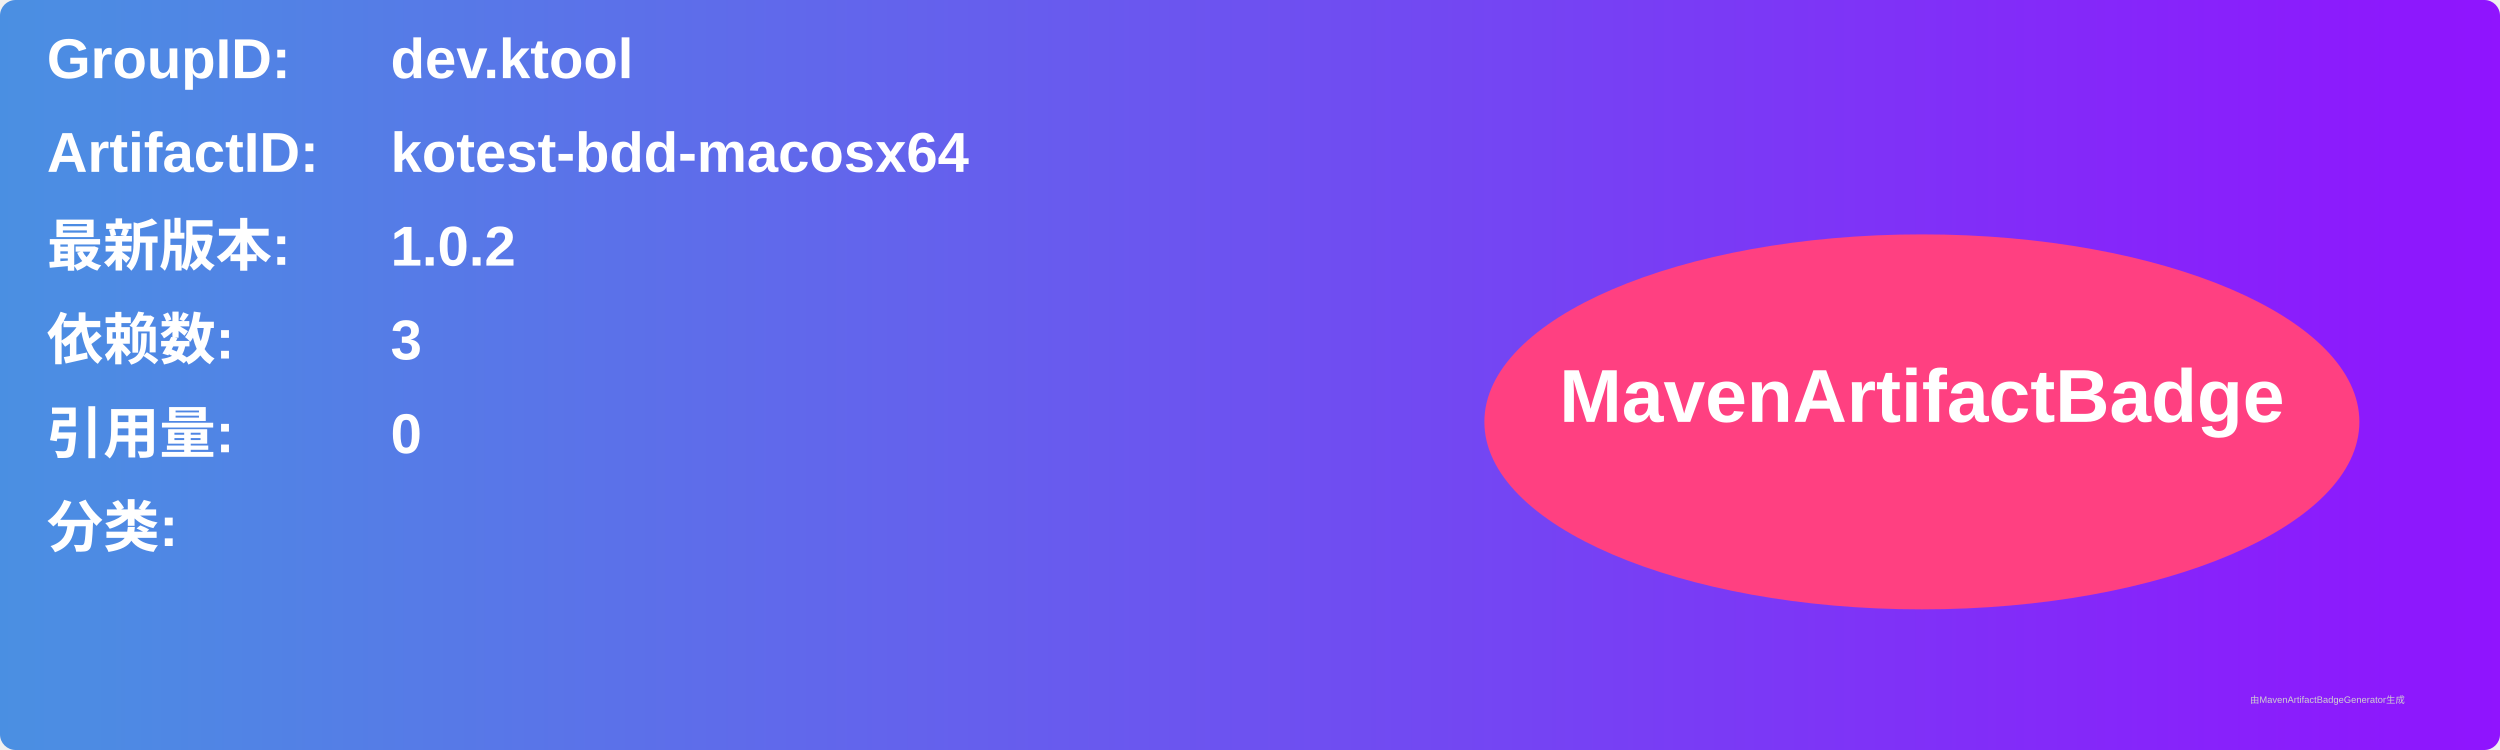
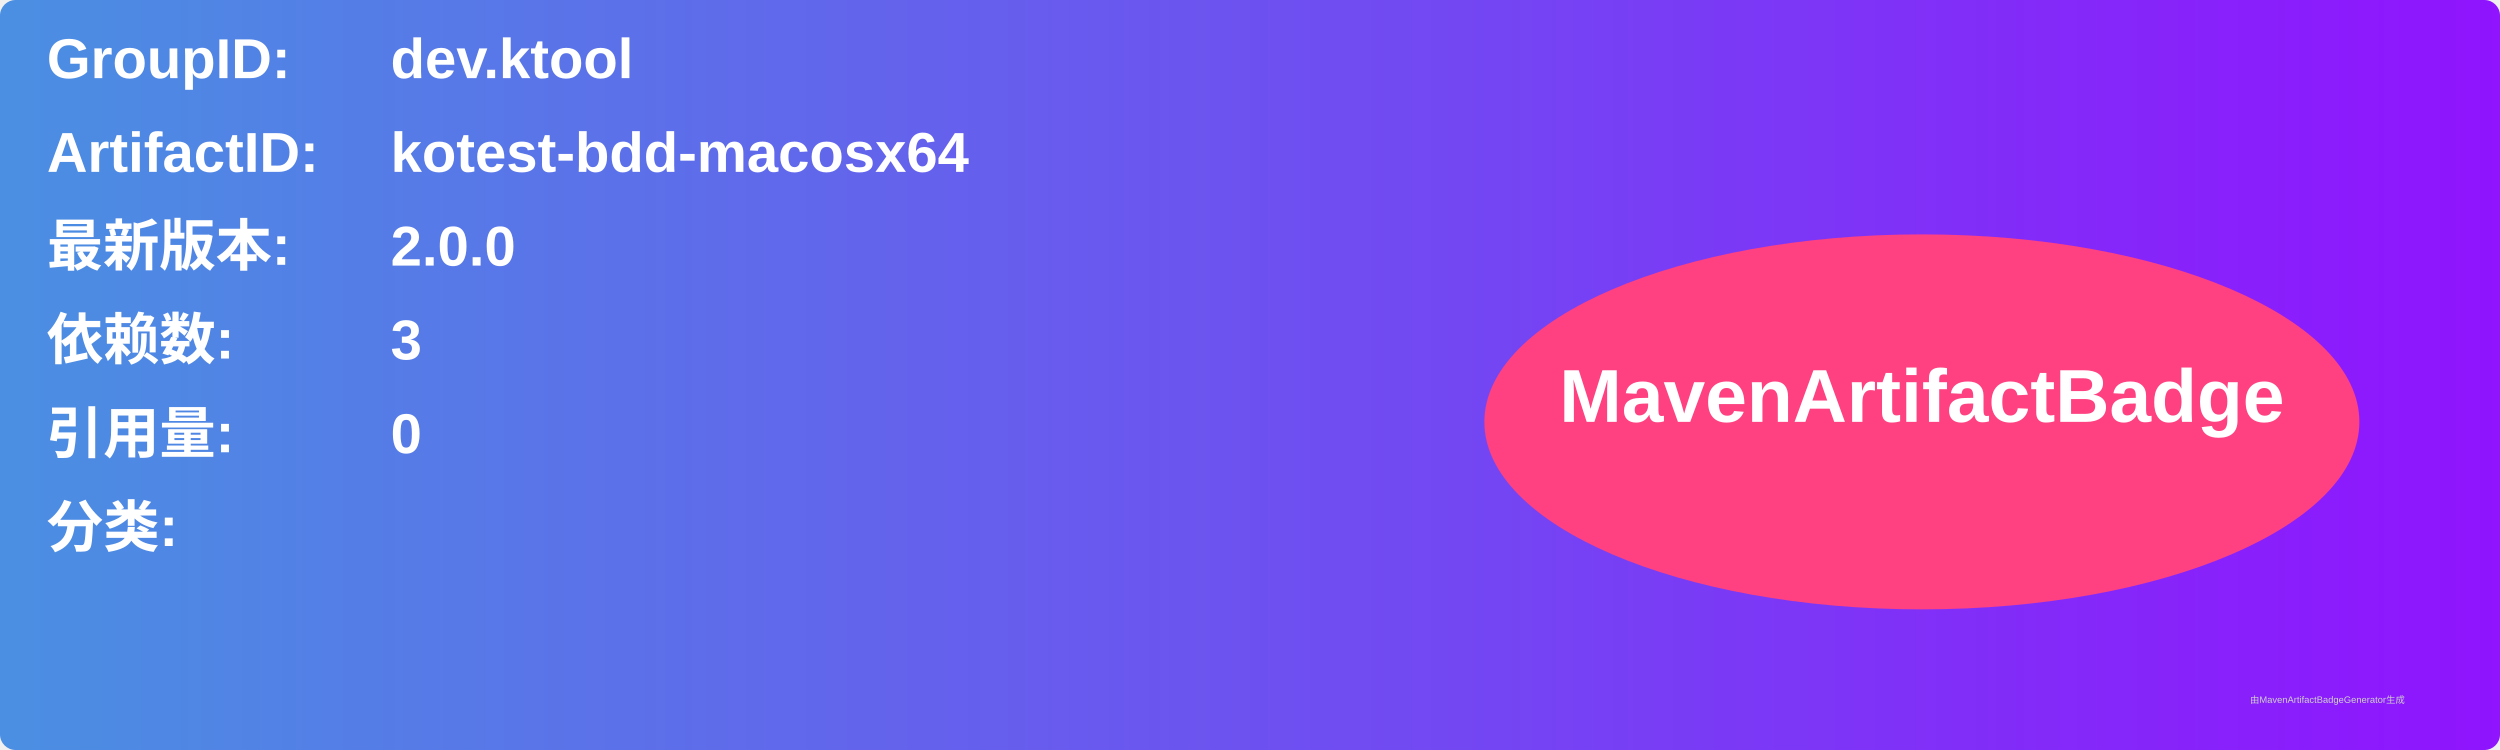
<svg xmlns="http://www.w3.org/2000/svg" width="800" height="240" viewBox="0 0 800 240">
  <linearGradient id="grad" x1="0%" y1="0%" x2="100%" y2="0%">
    <stop offset="0%" stop-color="#4a90e2" />
    <stop offset="100%" stop-color="#9013fe" />
  </linearGradient>
  <rect width="100%" height="100%" rx="5" ry="5" fill="url(#grad)" />
  <g transform="translate(15, 15)">
    <text x="0" y="10" font-family="Arial" font-size="18" fill="white" font-weight="bold" width="260">GroupID:</text>
    <text x="110" y="10" font-family="Arial" font-size="18" fill="white" font-weight="bold" width="460">dev.ktool</text>
    <text x="0" y="40" font-family="Arial" font-size="18" fill="white" font-weight="bold" width="260">ArtifactID:</text>
    <text x="110" y="40" font-family="Arial" font-size="18" fill="white" font-weight="bold" width="460">kotest-bdd-macosx64</text>
    <text x="0" y="70" font-family="Arial" font-size="18" fill="white" font-weight="bold">最新版本:</text>
    <text x="110" y="70" font-family="Arial" font-size="18" fill="white" font-weight="bold">
-       <tspan font-weight="bold">1.0.2</tspan>
+       <tspan font-weight="bold">2.0.0</tspan>
    </text>
    <text x="0" y="100" font-family="Arial" font-size="18" fill="white" font-weight="bold">依赖数: </text>
    <text x="110" y="100" font-family="Arial" font-size="18" fill="white">
      <tspan font-weight="bold">3</tspan>
    </text>
    <text x="0" y="130" font-family="Arial" font-size="18" fill="white" font-weight="bold">引用量: </text>
    <text x="110" y="130" font-family="Arial" font-size="18" fill="white">
      <tspan font-weight="bold">0</tspan>
    </text>
    <text x="0" y="160" font-family="Arial" font-size="18" fill="white" font-weight="bold">分类:</text>
    <text x="10" y="190" font-family="Arial" font-size="10" fill="white">
      <tspan font-weight="bold" />
    </text>
    <ellipse cx="600" cy="120" rx="140" ry="60" fill="#ff4081" />
    <text x="600" y="120" text-anchor="middle" font-family="Arial" font-size="24" fill="white" font-weight="bold">MavenArtifactBadge</text>
  </g>
  <text x="720" y="225" font-family="Arial" font-size="3" fill="#d0d0d0">由MavenArtifactBadgeGenerator生成</text>
</svg>
